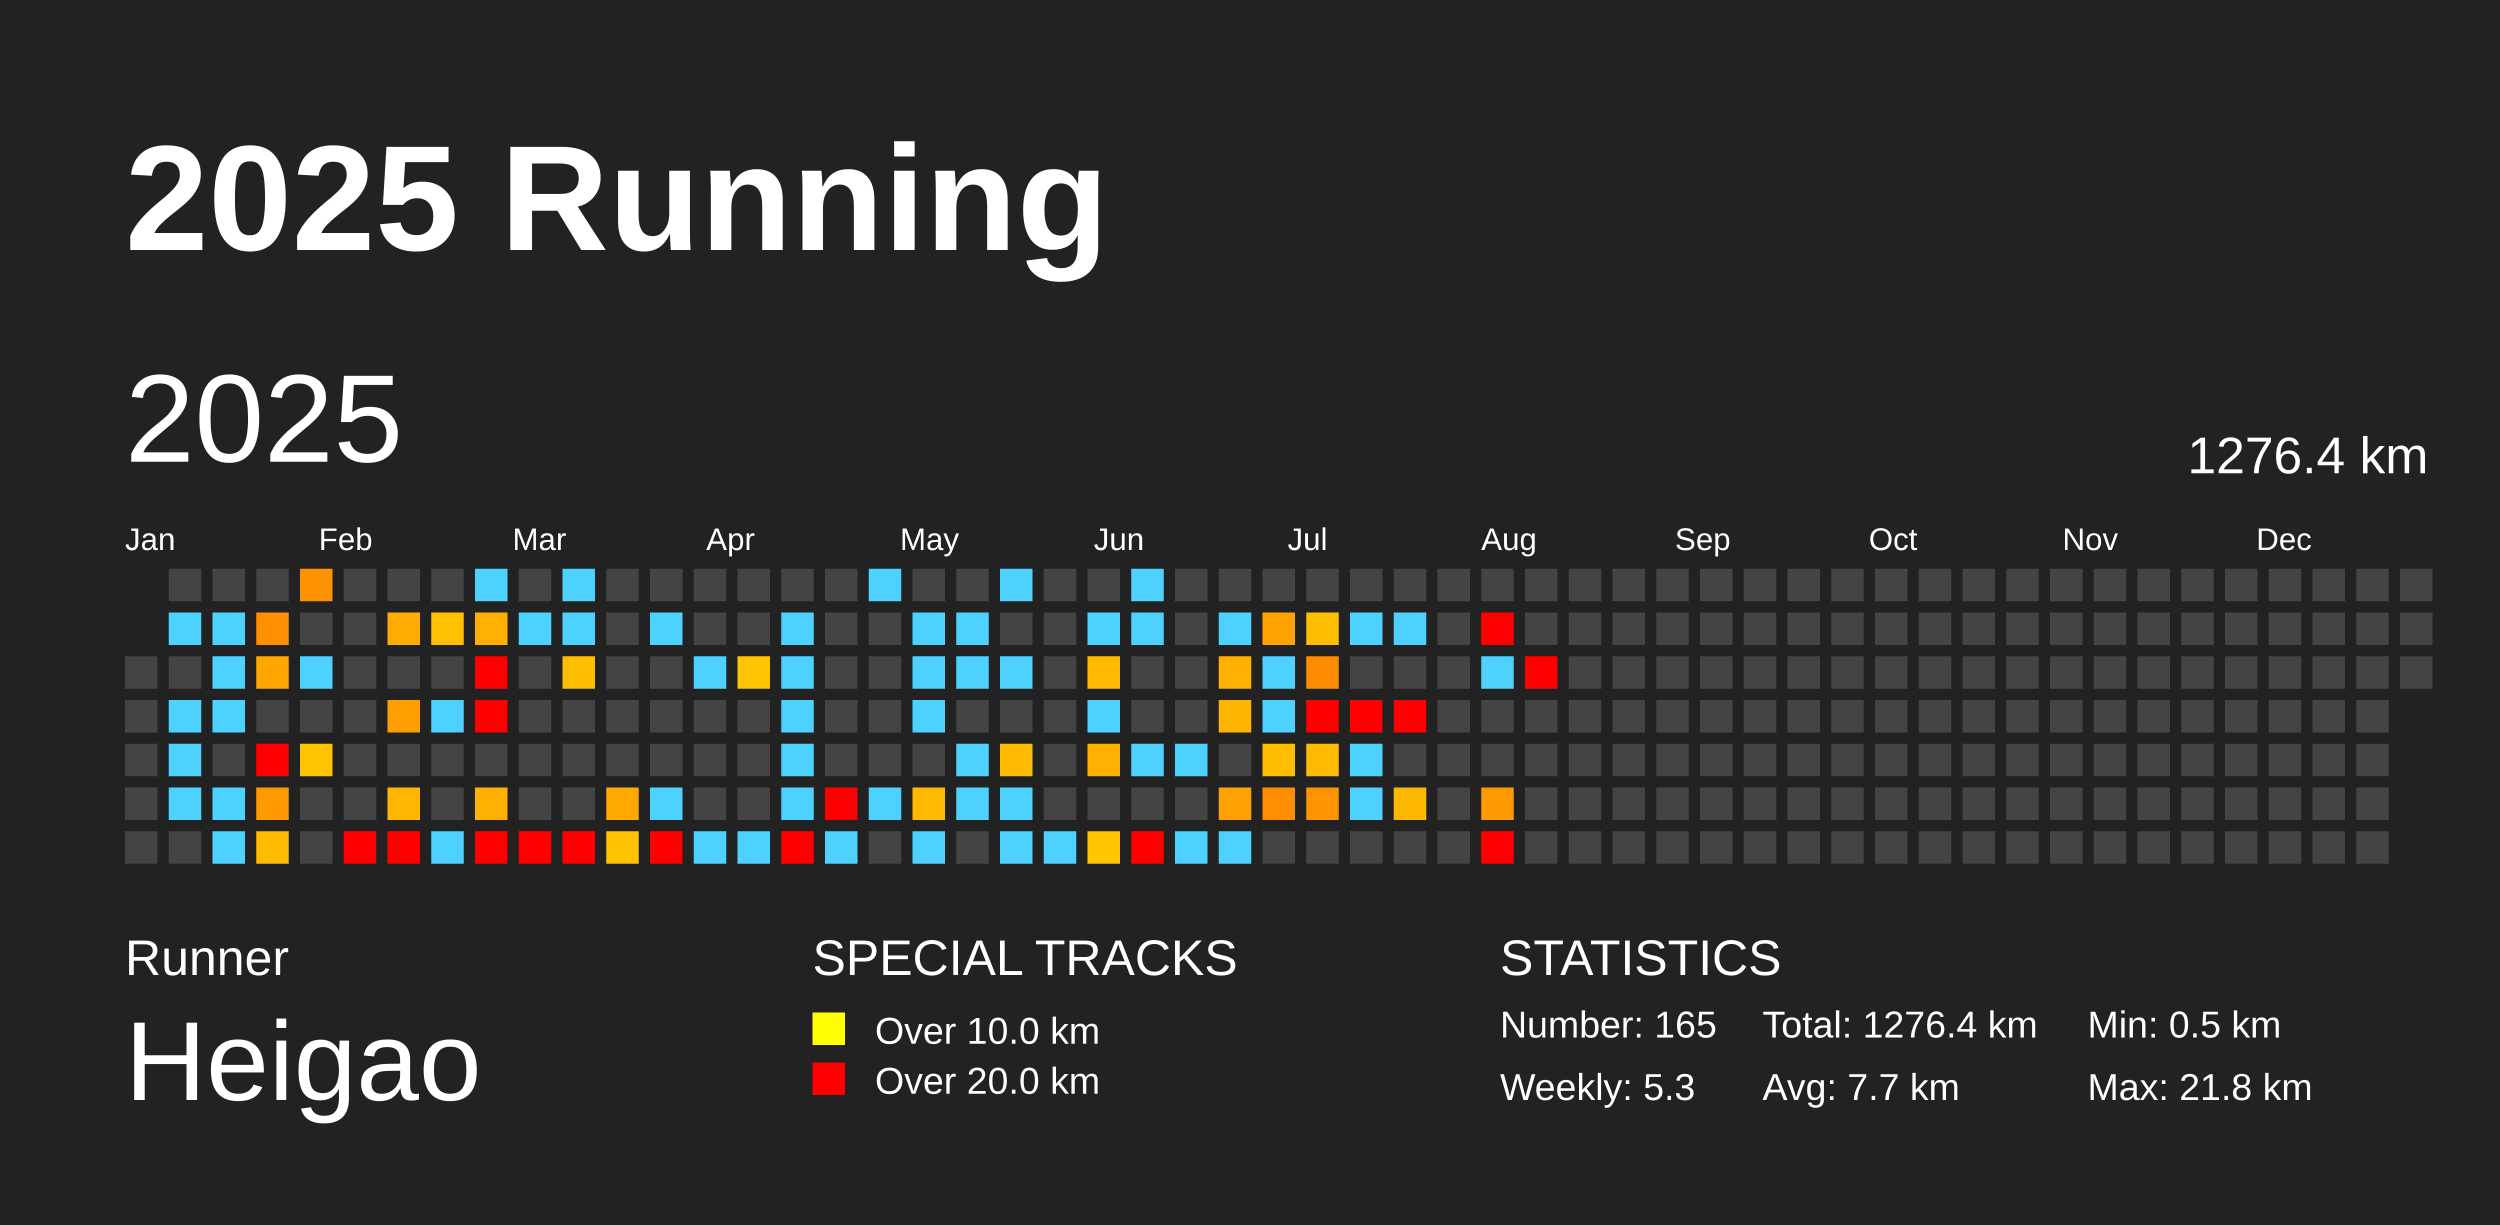
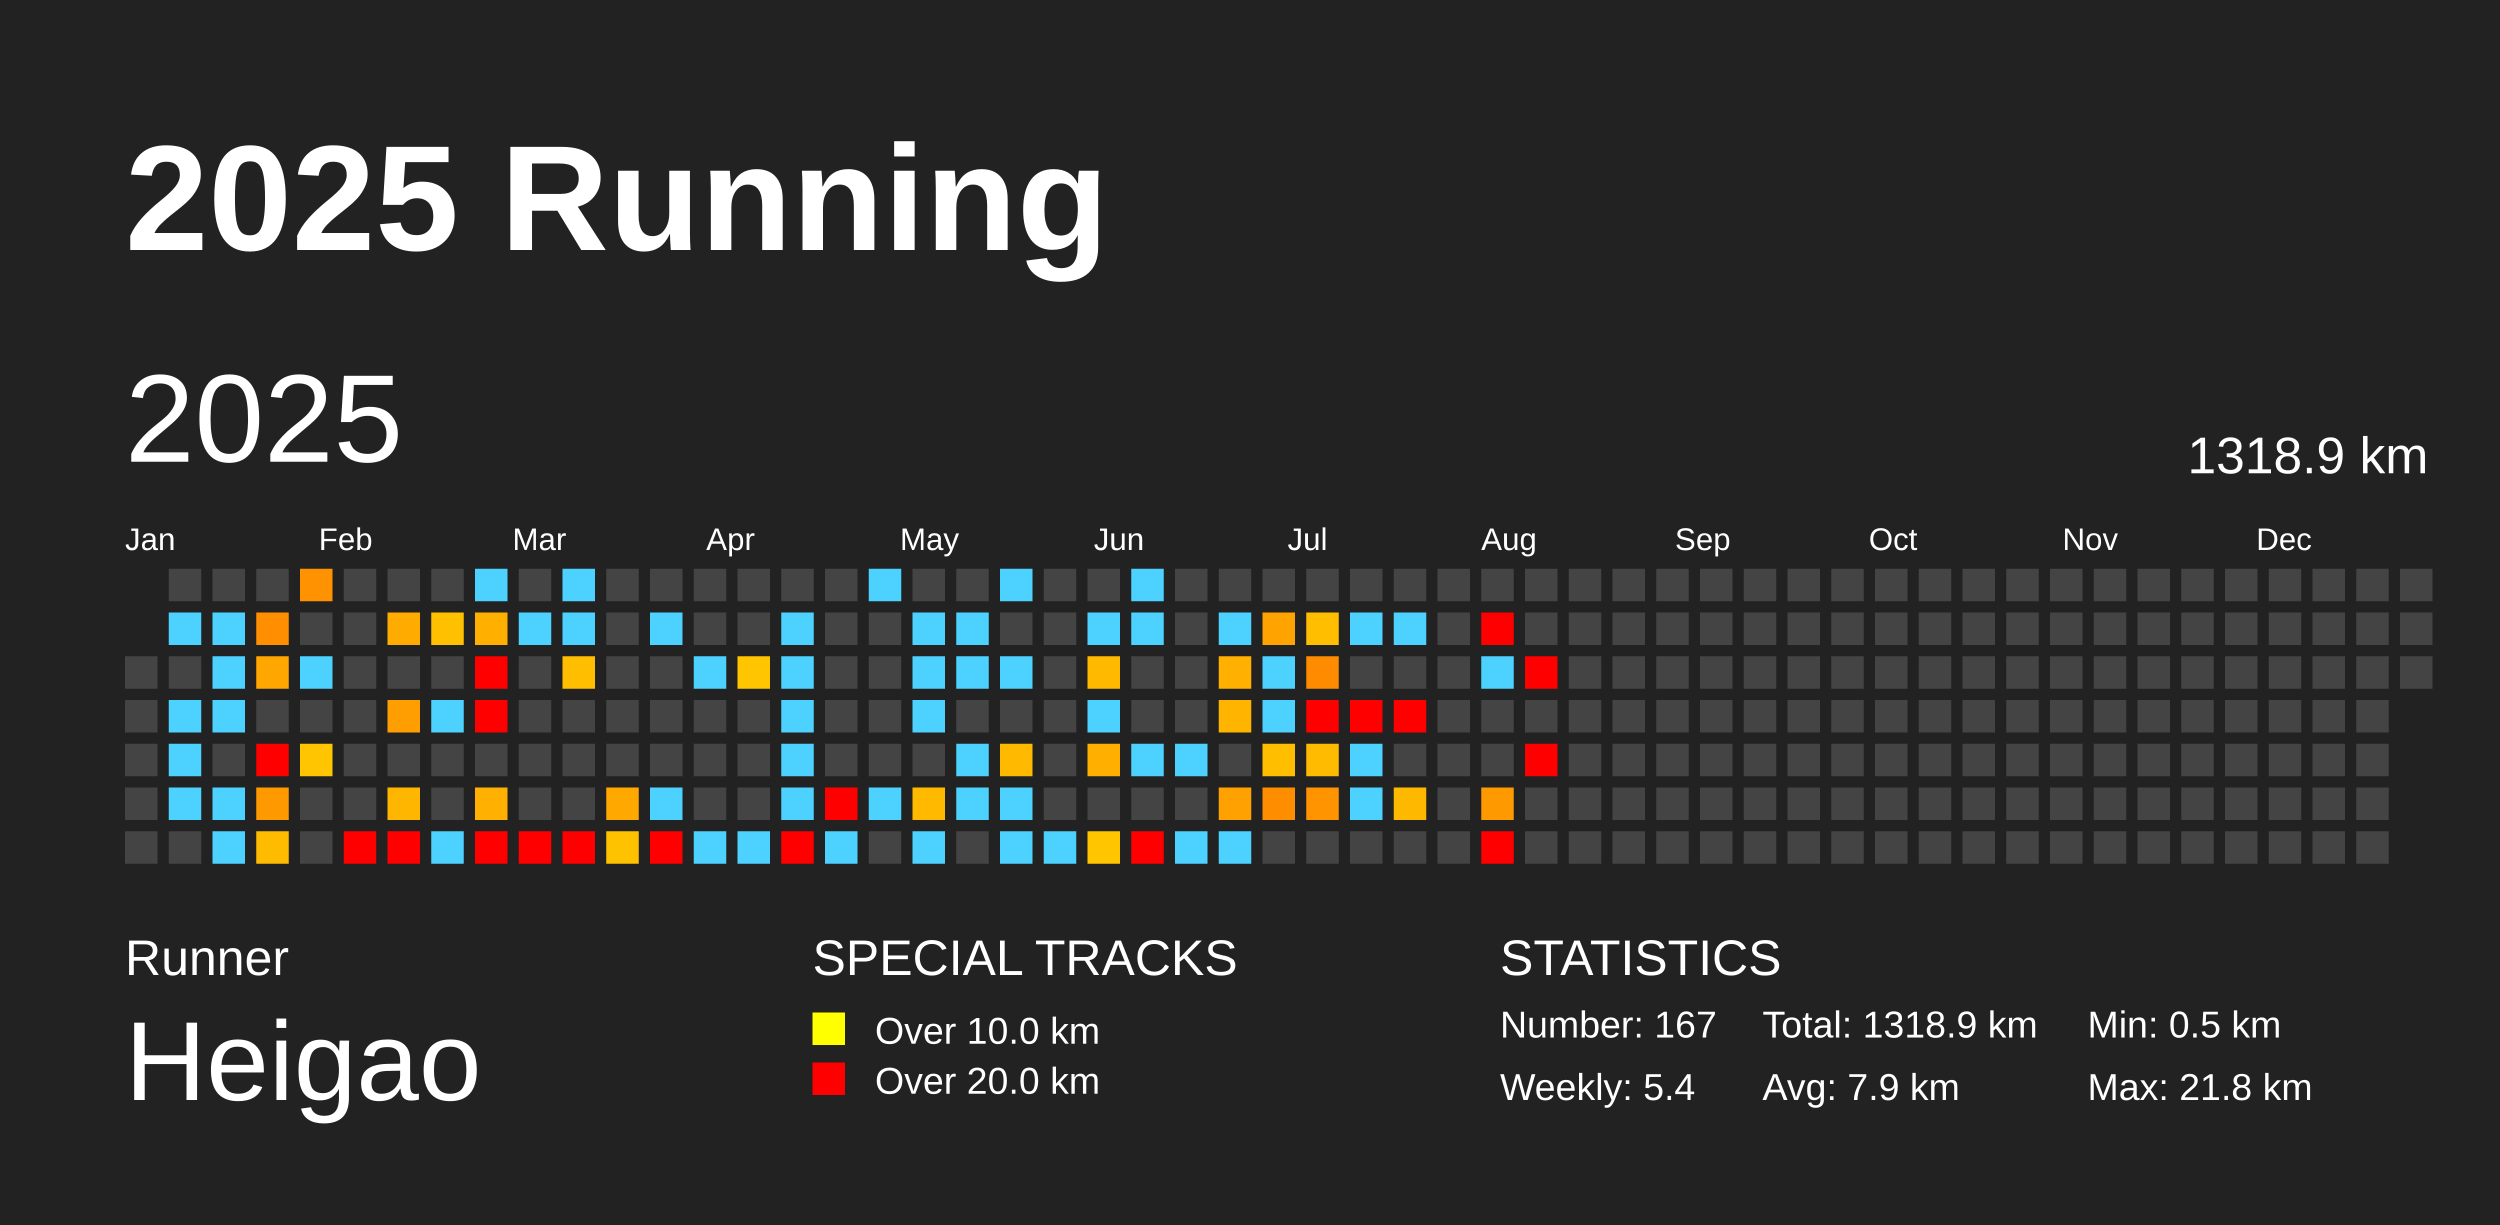
<svg xmlns="http://www.w3.org/2000/svg" baseProfile="full" height="98mm" version="1.1" viewBox="0,0,200,98" width="200mm">
  <defs />
  <rect fill="#222222" height="98" width="200" x="0" y="0" />
  <text fill="#FFFFFF" style="font-size:12px; font-family:Arial; font-weight:bold;" x="10" y="20">2025 Running</text>
  <text fill="#FFFFFF" style="font-size:4px; font-family:Arial" x="10" y="78">Runner</text>
  <text fill="#FFFFFF" style="font-size:9px; font-family:Arial" x="10" y="88">Heigao</text>
  <text fill="#FFFFFF" style="font-size:4px; font-family:Arial" x="65" y="78">SPECIAL TRACKS</text>
  <rect fill="yellow" height="2.6" width="2.6" x="65" y="81" />
  <text fill="#FFFFFF" style="font-size:3px; font-family:Arial" x="70" y="83.5">Over 10.0 km</text>
  <rect fill="red" height="2.6" width="2.6" x="65" y="85" />
  <text fill="#FFFFFF" style="font-size:3px; font-family:Arial" x="70" y="87.5">Over 20.0 km</text>
  <text fill="#FFFFFF" style="font-size:4px; font-family:Arial" x="120" y="78">STATISTICS</text>
-   <text fill="#FFFFFF" style="font-size:3px; font-family:Arial" x="120" y="83">Number: 165</text>
-   <text fill="#FFFFFF" style="font-size:3px; font-family:Arial" x="120" y="88">Weekly: 5.3</text>
-   <text fill="#FFFFFF" style="font-size:3px; font-family:Arial" x="141" y="83">Total: 1276.4 km</text>
-   <text fill="#FFFFFF" style="font-size:3px; font-family:Arial" x="141" y="88">Avg: 7.7 km</text>
+   <text fill="#FFFFFF" style="font-size:3px; font-family:Arial" x="120" y="83">Number: 167</text>
+   <text fill="#FFFFFF" style="font-size:3px; font-family:Arial" x="120" y="88">Weekly: 5.4</text>
+   <text fill="#FFFFFF" style="font-size:3px; font-family:Arial" x="141" y="83">Total: 1318.9 km</text>
+   <text fill="#FFFFFF" style="font-size:3px; font-family:Arial" x="141" y="88">Avg: 7.9 km</text>
  <text fill="#FFFFFF" style="font-size:3px; font-family:Arial" x="167" y="83">Min: 0.5 km</text>
  <text fill="#FFFFFF" style="font-size:3px; font-family:Arial" x="167" y="88">Max: 21.8 km</text>
  <text dominant-baseline="hanging" fill="#FFFFFF" style="font-size:10.0px; font-family:Arial;" x="10" y="30">2025</text>
-   <text dominant-baseline="hanging" fill="#FFFFFF" style="font-size:4.125px; font-family:Arial;" x="175" y="35">1276.4 km</text>
+   <text dominant-baseline="hanging" fill="#FFFFFF" style="font-size:4.125px; font-family:Arial;" x="175" y="35">1318.9 km</text>
  <text fill="#FFFFFF" style="font-size:2.5px; font-family:Arial" x="10.0" y="44">Jan</text>
  <text fill="#FFFFFF" style="font-size:2.5px; font-family:Arial" x="25.5" y="44">Feb</text>
  <text fill="#FFFFFF" style="font-size:2.5px; font-family:Arial" x="41.0" y="44">Mar</text>
  <text fill="#FFFFFF" style="font-size:2.5px; font-family:Arial" x="56.5" y="44">Apr</text>
  <text fill="#FFFFFF" style="font-size:2.5px; font-family:Arial" x="72.0" y="44">May</text>
  <text fill="#FFFFFF" style="font-size:2.5px; font-family:Arial" x="87.5" y="44">Jun</text>
  <text fill="#FFFFFF" style="font-size:2.5px; font-family:Arial" x="103.0" y="44">Jul</text>
  <text fill="#FFFFFF" style="font-size:2.5px; font-family:Arial" x="118.5" y="44">Aug</text>
  <text fill="#FFFFFF" style="font-size:2.5px; font-family:Arial" x="134.0" y="44">Sep</text>
  <text fill="#FFFFFF" style="font-size:2.5px; font-family:Arial" x="149.5" y="44">Oct</text>
  <text fill="#FFFFFF" style="font-size:2.5px; font-family:Arial" x="165.0" y="44">Nov</text>
  <text fill="#FFFFFF" style="font-size:2.5px; font-family:Arial" x="180.5" y="44">Dec</text>
  <rect fill="#444444" height="2.6" width="2.6" x="10.0" y="52.5" />
  <rect fill="#444444" height="2.6" width="2.6" x="10.0" y="56.0" />
  <rect fill="#444444" height="2.6" width="2.6" x="10.0" y="59.5" />
  <rect fill="#444444" height="2.6" width="2.6" x="10.0" y="63.0" />
  <rect fill="#444444" height="2.6" width="2.6" x="10.0" y="66.5" />
  <rect fill="#444444" height="2.6" width="2.6" x="13.5" y="45.5" />
  <rect fill="#4dd2ff" height="2.6" width="2.6" x="13.5" y="49.0" />
  <rect fill="#444444" height="2.6" width="2.6" x="13.5" y="52.5" />
  <rect fill="#4dd2ff" height="2.6" width="2.6" x="13.5" y="56.0" />
  <rect fill="#4dd2ff" height="2.6" width="2.6" x="13.5" y="59.5" />
  <rect fill="#4dd2ff" height="2.6" width="2.6" x="13.5" y="63.0" />
  <rect fill="#444444" height="2.6" width="2.6" x="13.5" y="66.5" />
  <rect fill="#444444" height="2.6" width="2.6" x="17.0" y="45.5" />
  <rect fill="#4dd2ff" height="2.6" width="2.6" x="17.0" y="49.0" />
  <rect fill="#4dd2ff" height="2.6" width="2.6" x="17.0" y="52.5" />
  <rect fill="#4dd2ff" height="2.6" width="2.6" x="17.0" y="56.0" />
  <rect fill="#444444" height="2.6" width="2.6" x="17.0" y="59.5" />
  <rect fill="#4dd2ff" height="2.6" width="2.6" x="17.0" y="63.0" />
  <rect fill="#4dd2ff" height="2.6" width="2.6" x="17.0" y="66.5" />
  <rect fill="#444444" height="2.6" width="2.6" x="20.5" y="45.5" />
  <rect fill="#ff8e00" height="2.6" width="2.6" x="20.5" y="49.0" />
  <rect fill="#ffa600" height="2.6" width="2.6" x="20.5" y="52.5" />
  <rect fill="#444444" height="2.6" width="2.6" x="20.5" y="56.0" />
  <rect fill="red" height="2.6" width="2.6" x="20.5" y="59.5" />
  <rect fill="#ff9900" height="2.6" width="2.6" x="20.5" y="63.0" />
  <rect fill="#ffbb00" height="2.6" width="2.6" x="20.5" y="66.5" />
  <rect fill="#ff9200" height="2.6" width="2.6" x="24.0" y="45.5" />
  <rect fill="#444444" height="2.6" width="2.6" x="24.0" y="49.0" />
  <rect fill="#4dd2ff" height="2.6" width="2.6" x="24.0" y="52.5" />
  <rect fill="#444444" height="2.6" width="2.6" x="24.0" y="56.0" />
  <rect fill="#ffc500" height="2.6" width="2.6" x="24.0" y="59.5" />
  <rect fill="#444444" height="2.6" width="2.6" x="24.0" y="63.0" />
  <rect fill="#444444" height="2.6" width="2.6" x="24.0" y="66.5" />
  <rect fill="#444444" height="2.6" width="2.6" x="27.5" y="45.5" />
  <rect fill="#444444" height="2.6" width="2.6" x="27.5" y="49.0" />
  <rect fill="#444444" height="2.6" width="2.6" x="27.5" y="52.5" />
  <rect fill="#444444" height="2.6" width="2.6" x="27.5" y="56.0" />
  <rect fill="#444444" height="2.6" width="2.6" x="27.5" y="59.5" />
  <rect fill="#444444" height="2.6" width="2.6" x="27.5" y="63.0" />
  <rect fill="red" height="2.6" width="2.6" x="27.5" y="66.5" />
  <rect fill="#444444" height="2.6" width="2.6" x="31.0" y="45.5" />
  <rect fill="#ffab00" height="2.6" width="2.6" x="31.0" y="49.0" />
  <rect fill="#444444" height="2.6" width="2.6" x="31.0" y="52.5" />
  <rect fill="#ff9e00" height="2.6" width="2.6" x="31.0" y="56.0" />
  <rect fill="#444444" height="2.6" width="2.6" x="31.0" y="59.5" />
  <rect fill="#ffb600" height="2.6" width="2.6" x="31.0" y="63.0" />
  <rect fill="red" height="2.6" width="2.6" x="31.0" y="66.5" />
  <rect fill="#444444" height="2.6" width="2.6" x="34.5" y="45.5" />
  <rect fill="#ffc000" height="2.6" width="2.6" x="34.5" y="49.0" />
  <rect fill="#444444" height="2.6" width="2.6" x="34.5" y="52.5" />
  <rect fill="#4dd2ff" height="2.6" width="2.6" x="34.5" y="56.0" />
  <rect fill="#444444" height="2.6" width="2.6" x="34.5" y="59.5" />
  <rect fill="#444444" height="2.6" width="2.6" x="34.5" y="63.0" />
  <rect fill="#4dd2ff" height="2.6" width="2.6" x="34.5" y="66.5" />
  <rect fill="#4dd2ff" height="2.6" width="2.6" x="38.0" y="45.5" />
  <rect fill="#ffaf00" height="2.6" width="2.6" x="38.0" y="49.0" />
  <rect fill="red" height="2.6" width="2.6" x="38.0" y="52.5" />
  <rect fill="red" height="2.6" width="2.6" x="38.0" y="56.0" />
  <rect fill="#444444" height="2.6" width="2.6" x="38.0" y="59.5" />
  <rect fill="#ffb000" height="2.6" width="2.6" x="38.0" y="63.0" />
  <rect fill="red" height="2.6" width="2.6" x="38.0" y="66.5" />
  <rect fill="#444444" height="2.6" width="2.6" x="41.5" y="45.5" />
  <rect fill="#4dd2ff" height="2.6" width="2.6" x="41.5" y="49.0" />
  <rect fill="#444444" height="2.6" width="2.6" x="41.5" y="52.5" />
  <rect fill="#444444" height="2.6" width="2.6" x="41.5" y="56.0" />
  <rect fill="#444444" height="2.6" width="2.6" x="41.5" y="59.5" />
  <rect fill="#444444" height="2.6" width="2.6" x="41.5" y="63.0" />
  <rect fill="red" height="2.6" width="2.6" x="41.5" y="66.5" />
  <rect fill="#4dd2ff" height="2.6" width="2.6" x="45.0" y="45.5" />
  <rect fill="#4dd2ff" height="2.6" width="2.6" x="45.0" y="49.0" />
  <rect fill="#ffbf00" height="2.6" width="2.6" x="45.0" y="52.5" />
  <rect fill="#444444" height="2.6" width="2.6" x="45.0" y="56.0" />
  <rect fill="#444444" height="2.6" width="2.6" x="45.0" y="59.5" />
  <rect fill="#444444" height="2.6" width="2.6" x="45.0" y="63.0" />
  <rect fill="red" height="2.6" width="2.6" x="45.0" y="66.5" />
  <rect fill="#444444" height="2.6" width="2.6" x="48.5" y="45.5" />
  <rect fill="#444444" height="2.6" width="2.6" x="48.5" y="49.0" />
  <rect fill="#444444" height="2.6" width="2.6" x="48.5" y="52.5" />
  <rect fill="#444444" height="2.6" width="2.6" x="48.5" y="56.0" />
  <rect fill="#444444" height="2.6" width="2.6" x="48.5" y="59.5" />
  <rect fill="#ffa800" height="2.6" width="2.6" x="48.5" y="63.0" />
  <rect fill="#ffc200" height="2.6" width="2.6" x="48.5" y="66.5" />
  <rect fill="#444444" height="2.6" width="2.6" x="52.0" y="45.5" />
  <rect fill="#4dd2ff" height="2.6" width="2.6" x="52.0" y="49.0" />
  <rect fill="#444444" height="2.6" width="2.6" x="52.0" y="52.5" />
  <rect fill="#444444" height="2.6" width="2.6" x="52.0" y="56.0" />
  <rect fill="#444444" height="2.6" width="2.6" x="52.0" y="59.5" />
  <rect fill="#4dd2ff" height="2.6" width="2.6" x="52.0" y="63.0" />
  <rect fill="red" height="2.6" width="2.6" x="52.0" y="66.5" />
  <rect fill="#444444" height="2.6" width="2.6" x="55.5" y="45.5" />
  <rect fill="#444444" height="2.6" width="2.6" x="55.5" y="49.0" />
  <rect fill="#4dd2ff" height="2.6" width="2.6" x="55.5" y="52.5" />
  <rect fill="#444444" height="2.6" width="2.6" x="55.5" y="56.0" />
  <rect fill="#444444" height="2.6" width="2.6" x="55.5" y="59.5" />
  <rect fill="#444444" height="2.6" width="2.6" x="55.5" y="63.0" />
  <rect fill="#4dd2ff" height="2.6" width="2.6" x="55.5" y="66.5" />
  <rect fill="#444444" height="2.6" width="2.6" x="59.0" y="45.5" />
  <rect fill="#444444" height="2.6" width="2.6" x="59.0" y="49.0" />
  <rect fill="#ffc500" height="2.6" width="2.6" x="59.0" y="52.5" />
  <rect fill="#444444" height="2.6" width="2.6" x="59.0" y="56.0" />
  <rect fill="#444444" height="2.6" width="2.6" x="59.0" y="59.5" />
  <rect fill="#444444" height="2.6" width="2.6" x="59.0" y="63.0" />
  <rect fill="#4dd2ff" height="2.6" width="2.6" x="59.0" y="66.5" />
  <rect fill="#444444" height="2.6" width="2.6" x="62.5" y="45.5" />
  <rect fill="#4dd2ff" height="2.6" width="2.6" x="62.5" y="49.0" />
  <rect fill="#4dd2ff" height="2.6" width="2.6" x="62.5" y="52.5" />
  <rect fill="#4dd2ff" height="2.6" width="2.6" x="62.5" y="56.0" />
  <rect fill="#4dd2ff" height="2.6" width="2.6" x="62.5" y="59.5" />
  <rect fill="#4dd2ff" height="2.6" width="2.6" x="62.5" y="63.0" />
  <rect fill="red" height="2.6" width="2.6" x="62.5" y="66.5" />
  <rect fill="#444444" height="2.6" width="2.6" x="66.0" y="45.5" />
  <rect fill="#444444" height="2.6" width="2.6" x="66.0" y="49.0" />
  <rect fill="#444444" height="2.6" width="2.6" x="66.0" y="52.5" />
  <rect fill="#444444" height="2.6" width="2.6" x="66.0" y="56.0" />
  <rect fill="#444444" height="2.6" width="2.6" x="66.0" y="59.5" />
  <rect fill="red" height="2.6" width="2.6" x="66.0" y="63.0" />
  <rect fill="#4dd2ff" height="2.6" width="2.6" x="66.0" y="66.5" />
  <rect fill="#4dd2ff" height="2.6" width="2.6" x="69.5" y="45.5" />
  <rect fill="#444444" height="2.6" width="2.6" x="69.5" y="49.0" />
  <rect fill="#444444" height="2.6" width="2.6" x="69.5" y="52.5" />
  <rect fill="#444444" height="2.6" width="2.6" x="69.5" y="56.0" />
  <rect fill="#444444" height="2.6" width="2.6" x="69.5" y="59.5" />
  <rect fill="#4dd2ff" height="2.6" width="2.6" x="69.5" y="63.0" />
  <rect fill="#444444" height="2.6" width="2.6" x="69.5" y="66.5" />
  <rect fill="#444444" height="2.6" width="2.6" x="73.0" y="45.5" />
  <rect fill="#4dd2ff" height="2.6" width="2.6" x="73.0" y="49.0" />
  <rect fill="#4dd2ff" height="2.6" width="2.6" x="73.0" y="52.5" />
  <rect fill="#4dd2ff" height="2.6" width="2.6" x="73.0" y="56.0" />
  <rect fill="#444444" height="2.6" width="2.6" x="73.0" y="59.5" />
  <rect fill="#ffba00" height="2.6" width="2.6" x="73.0" y="63.0" />
  <rect fill="#4dd2ff" height="2.6" width="2.6" x="73.0" y="66.5" />
  <rect fill="#444444" height="2.6" width="2.6" x="76.5" y="45.5" />
  <rect fill="#4dd2ff" height="2.6" width="2.6" x="76.5" y="49.0" />
  <rect fill="#4dd2ff" height="2.6" width="2.6" x="76.5" y="52.5" />
  <rect fill="#444444" height="2.6" width="2.6" x="76.5" y="56.0" />
  <rect fill="#4dd2ff" height="2.6" width="2.6" x="76.5" y="59.5" />
  <rect fill="#4dd2ff" height="2.6" width="2.6" x="76.5" y="63.0" />
  <rect fill="#444444" height="2.6" width="2.6" x="76.5" y="66.5" />
  <rect fill="#4dd2ff" height="2.6" width="2.6" x="80.0" y="45.5" />
  <rect fill="#444444" height="2.6" width="2.6" x="80.0" y="49.0" />
  <rect fill="#4dd2ff" height="2.6" width="2.6" x="80.0" y="52.5" />
  <rect fill="#444444" height="2.6" width="2.6" x="80.0" y="56.0" />
  <rect fill="#ffba00" height="2.6" width="2.6" x="80.0" y="59.5" />
  <rect fill="#4dd2ff" height="2.6" width="2.6" x="80.0" y="63.0" />
  <rect fill="#4dd2ff" height="2.6" width="2.6" x="80.0" y="66.5" />
  <rect fill="#444444" height="2.6" width="2.6" x="83.5" y="45.5" />
  <rect fill="#444444" height="2.6" width="2.6" x="83.5" y="49.0" />
  <rect fill="#444444" height="2.6" width="2.6" x="83.5" y="52.5" />
  <rect fill="#444444" height="2.6" width="2.6" x="83.5" y="56.0" />
  <rect fill="#444444" height="2.6" width="2.6" x="83.5" y="59.5" />
  <rect fill="#444444" height="2.6" width="2.6" x="83.5" y="63.0" />
  <rect fill="#4dd2ff" height="2.6" width="2.6" x="83.5" y="66.5" />
  <rect fill="#444444" height="2.6" width="2.6" x="87.0" y="45.5" />
  <rect fill="#4dd2ff" height="2.6" width="2.6" x="87.0" y="49.0" />
  <rect fill="#ffba00" height="2.6" width="2.6" x="87.0" y="52.5" />
  <rect fill="#4dd2ff" height="2.6" width="2.6" x="87.0" y="56.0" />
  <rect fill="#ffaf00" height="2.6" width="2.6" x="87.0" y="59.5" />
  <rect fill="#444444" height="2.6" width="2.6" x="87.0" y="63.0" />
  <rect fill="#ffc600" height="2.6" width="2.6" x="87.0" y="66.5" />
  <rect fill="#4dd2ff" height="2.6" width="2.6" x="90.5" y="45.5" />
  <rect fill="#4dd2ff" height="2.6" width="2.6" x="90.5" y="49.0" />
  <rect fill="#444444" height="2.6" width="2.6" x="90.5" y="52.5" />
  <rect fill="#444444" height="2.6" width="2.6" x="90.5" y="56.0" />
  <rect fill="#4dd2ff" height="2.6" width="2.6" x="90.5" y="59.5" />
  <rect fill="#444444" height="2.6" width="2.6" x="90.5" y="63.0" />
  <rect fill="red" height="2.6" width="2.6" x="90.5" y="66.5" />
  <rect fill="#444444" height="2.6" width="2.6" x="94.0" y="45.5" />
  <rect fill="#444444" height="2.6" width="2.6" x="94.0" y="49.0" />
  <rect fill="#444444" height="2.6" width="2.6" x="94.0" y="52.5" />
  <rect fill="#444444" height="2.6" width="2.6" x="94.0" y="56.0" />
  <rect fill="#4dd2ff" height="2.6" width="2.6" x="94.0" y="59.5" />
  <rect fill="#444444" height="2.6" width="2.6" x="94.0" y="63.0" />
  <rect fill="#4dd2ff" height="2.6" width="2.6" x="94.0" y="66.5" />
  <rect fill="#444444" height="2.6" width="2.6" x="97.5" y="45.5" />
  <rect fill="#4dd2ff" height="2.6" width="2.6" x="97.5" y="49.0" />
  <rect fill="#ffb000" height="2.6" width="2.6" x="97.5" y="52.5" />
  <rect fill="#ffb400" height="2.6" width="2.6" x="97.5" y="56.0" />
  <rect fill="#444444" height="2.6" width="2.6" x="97.5" y="59.5" />
  <rect fill="#ffa100" height="2.6" width="2.6" x="97.5" y="63.0" />
  <rect fill="#4dd2ff" height="2.6" width="2.6" x="97.5" y="66.5" />
  <rect fill="#444444" height="2.6" width="2.6" x="101.0" y="45.5" />
  <rect fill="#ffa300" height="2.6" width="2.6" x="101.0" y="49.0" />
  <rect fill="#4dd2ff" height="2.6" width="2.6" x="101.0" y="52.5" />
  <rect fill="#4dd2ff" height="2.6" width="2.6" x="101.0" y="56.0" />
  <rect fill="#ffbf00" height="2.6" width="2.6" x="101.0" y="59.5" />
  <rect fill="#ff8d00" height="2.6" width="2.6" x="101.0" y="63.0" />
  <rect fill="#444444" height="2.6" width="2.6" x="101.0" y="66.5" />
  <rect fill="#444444" height="2.6" width="2.6" x="104.5" y="45.5" />
  <rect fill="#ffbe00" height="2.6" width="2.6" x="104.5" y="49.0" />
  <rect fill="#ff8b00" height="2.6" width="2.6" x="104.5" y="52.5" />
  <rect fill="red" height="2.6" width="2.6" x="104.5" y="56.0" />
  <rect fill="#ffbb00" height="2.6" width="2.6" x="104.5" y="59.5" />
  <rect fill="#ff9300" height="2.6" width="2.6" x="104.5" y="63.0" />
  <rect fill="#444444" height="2.6" width="2.6" x="104.5" y="66.5" />
  <rect fill="#444444" height="2.6" width="2.6" x="108.0" y="45.5" />
  <rect fill="#4dd2ff" height="2.6" width="2.6" x="108.0" y="49.0" />
  <rect fill="#444444" height="2.6" width="2.6" x="108.0" y="52.5" />
  <rect fill="red" height="2.6" width="2.6" x="108.0" y="56.0" />
  <rect fill="#4dd2ff" height="2.6" width="2.6" x="108.0" y="59.5" />
  <rect fill="#4dd2ff" height="2.6" width="2.6" x="108.0" y="63.0" />
  <rect fill="#444444" height="2.6" width="2.6" x="108.0" y="66.5" />
  <rect fill="#444444" height="2.6" width="2.6" x="111.5" y="45.5" />
  <rect fill="#4dd2ff" height="2.6" width="2.6" x="111.5" y="49.0" />
  <rect fill="#444444" height="2.6" width="2.6" x="111.5" y="52.5" />
  <rect fill="red" height="2.6" width="2.6" x="111.5" y="56.0" />
  <rect fill="#444444" height="2.6" width="2.6" x="111.5" y="59.5" />
  <rect fill="#ffb800" height="2.6" width="2.6" x="111.5" y="63.0" />
  <rect fill="#444444" height="2.6" width="2.6" x="111.5" y="66.5" />
  <rect fill="#444444" height="2.6" width="2.6" x="115.0" y="45.5" />
  <rect fill="#444444" height="2.6" width="2.6" x="115.0" y="49.0" />
  <rect fill="#444444" height="2.6" width="2.6" x="115.0" y="52.5" />
  <rect fill="#444444" height="2.6" width="2.6" x="115.0" y="56.0" />
  <rect fill="#444444" height="2.6" width="2.6" x="115.0" y="59.5" />
  <rect fill="#444444" height="2.6" width="2.6" x="115.0" y="63.0" />
  <rect fill="#444444" height="2.6" width="2.6" x="115.0" y="66.5" />
  <rect fill="#444444" height="2.6" width="2.6" x="118.5" y="45.5" />
  <rect fill="red" height="2.6" width="2.6" x="118.5" y="49.0" />
  <rect fill="#4dd2ff" height="2.6" width="2.6" x="118.5" y="52.5" />
  <rect fill="#444444" height="2.6" width="2.6" x="118.5" y="56.0" />
  <rect fill="#444444" height="2.6" width="2.6" x="118.5" y="59.5" />
  <rect fill="#ff9900" height="2.6" width="2.6" x="118.5" y="63.0" />
  <rect fill="red" height="2.6" width="2.6" x="118.5" y="66.5" />
  <rect fill="#444444" height="2.6" width="2.6" x="122.0" y="45.5" />
  <rect fill="#444444" height="2.6" width="2.6" x="122.0" y="49.0" />
  <rect fill="red" height="2.6" width="2.6" x="122.0" y="52.5" />
  <rect fill="#444444" height="2.6" width="2.6" x="122.0" y="56.0" />
-   <rect fill="#444444" height="2.6" width="2.6" x="122.0" y="59.5" />
+   <rect fill="red" height="2.6" width="2.6" x="122.0" y="59.5" />
  <rect fill="#444444" height="2.6" width="2.6" x="122.0" y="63.0" />
  <rect fill="#444444" height="2.6" width="2.6" x="122.0" y="66.5" />
  <rect fill="#444444" height="2.6" width="2.6" x="125.5" y="45.5" />
  <rect fill="#444444" height="2.6" width="2.6" x="125.5" y="49.0" />
  <rect fill="#444444" height="2.6" width="2.6" x="125.5" y="52.5" />
  <rect fill="#444444" height="2.6" width="2.6" x="125.5" y="56.0" />
  <rect fill="#444444" height="2.6" width="2.6" x="125.5" y="59.5" />
  <rect fill="#444444" height="2.6" width="2.6" x="125.5" y="63.0" />
  <rect fill="#444444" height="2.6" width="2.6" x="125.5" y="66.5" />
  <rect fill="#444444" height="2.6" width="2.6" x="129.0" y="45.5" />
  <rect fill="#444444" height="2.6" width="2.6" x="129.0" y="49.0" />
  <rect fill="#444444" height="2.6" width="2.6" x="129.0" y="52.5" />
  <rect fill="#444444" height="2.6" width="2.6" x="129.0" y="56.0" />
  <rect fill="#444444" height="2.6" width="2.6" x="129.0" y="59.5" />
  <rect fill="#444444" height="2.6" width="2.6" x="129.0" y="63.0" />
  <rect fill="#444444" height="2.6" width="2.6" x="129.0" y="66.5" />
  <rect fill="#444444" height="2.6" width="2.6" x="132.5" y="45.5" />
  <rect fill="#444444" height="2.6" width="2.6" x="132.5" y="49.0" />
  <rect fill="#444444" height="2.6" width="2.6" x="132.5" y="52.5" />
  <rect fill="#444444" height="2.6" width="2.6" x="132.5" y="56.0" />
  <rect fill="#444444" height="2.6" width="2.6" x="132.5" y="59.5" />
  <rect fill="#444444" height="2.6" width="2.6" x="132.5" y="63.0" />
  <rect fill="#444444" height="2.6" width="2.6" x="132.5" y="66.5" />
  <rect fill="#444444" height="2.6" width="2.6" x="136.0" y="45.5" />
  <rect fill="#444444" height="2.6" width="2.6" x="136.0" y="49.0" />
  <rect fill="#444444" height="2.6" width="2.6" x="136.0" y="52.5" />
  <rect fill="#444444" height="2.6" width="2.6" x="136.0" y="56.0" />
  <rect fill="#444444" height="2.6" width="2.6" x="136.0" y="59.5" />
  <rect fill="#444444" height="2.6" width="2.6" x="136.0" y="63.0" />
  <rect fill="#444444" height="2.6" width="2.6" x="136.0" y="66.5" />
  <rect fill="#444444" height="2.6" width="2.6" x="139.5" y="45.5" />
  <rect fill="#444444" height="2.6" width="2.6" x="139.5" y="49.0" />
  <rect fill="#444444" height="2.6" width="2.6" x="139.5" y="52.5" />
  <rect fill="#444444" height="2.6" width="2.6" x="139.5" y="56.0" />
  <rect fill="#444444" height="2.6" width="2.6" x="139.5" y="59.5" />
  <rect fill="#444444" height="2.6" width="2.6" x="139.5" y="63.0" />
  <rect fill="#444444" height="2.6" width="2.6" x="139.5" y="66.5" />
  <rect fill="#444444" height="2.6" width="2.6" x="143.0" y="45.5" />
  <rect fill="#444444" height="2.6" width="2.6" x="143.0" y="49.0" />
  <rect fill="#444444" height="2.6" width="2.6" x="143.0" y="52.5" />
  <rect fill="#444444" height="2.6" width="2.6" x="143.0" y="56.0" />
  <rect fill="#444444" height="2.6" width="2.6" x="143.0" y="59.5" />
  <rect fill="#444444" height="2.6" width="2.6" x="143.0" y="63.0" />
  <rect fill="#444444" height="2.6" width="2.6" x="143.0" y="66.5" />
  <rect fill="#444444" height="2.6" width="2.6" x="146.5" y="45.5" />
  <rect fill="#444444" height="2.6" width="2.6" x="146.5" y="49.0" />
  <rect fill="#444444" height="2.6" width="2.6" x="146.5" y="52.5" />
  <rect fill="#444444" height="2.6" width="2.6" x="146.5" y="56.0" />
  <rect fill="#444444" height="2.6" width="2.6" x="146.5" y="59.5" />
  <rect fill="#444444" height="2.6" width="2.6" x="146.5" y="63.0" />
  <rect fill="#444444" height="2.6" width="2.6" x="146.5" y="66.5" />
  <rect fill="#444444" height="2.6" width="2.6" x="150.0" y="45.5" />
  <rect fill="#444444" height="2.6" width="2.6" x="150.0" y="49.0" />
  <rect fill="#444444" height="2.6" width="2.6" x="150.0" y="52.5" />
  <rect fill="#444444" height="2.6" width="2.6" x="150.0" y="56.0" />
  <rect fill="#444444" height="2.6" width="2.6" x="150.0" y="59.5" />
  <rect fill="#444444" height="2.6" width="2.6" x="150.0" y="63.0" />
  <rect fill="#444444" height="2.6" width="2.6" x="150.0" y="66.5" />
  <rect fill="#444444" height="2.6" width="2.6" x="153.5" y="45.5" />
  <rect fill="#444444" height="2.6" width="2.6" x="153.5" y="49.0" />
  <rect fill="#444444" height="2.6" width="2.6" x="153.5" y="52.5" />
  <rect fill="#444444" height="2.6" width="2.6" x="153.5" y="56.0" />
  <rect fill="#444444" height="2.6" width="2.6" x="153.5" y="59.5" />
  <rect fill="#444444" height="2.6" width="2.6" x="153.5" y="63.0" />
  <rect fill="#444444" height="2.6" width="2.6" x="153.5" y="66.5" />
  <rect fill="#444444" height="2.6" width="2.6" x="157.0" y="45.5" />
  <rect fill="#444444" height="2.6" width="2.6" x="157.0" y="49.0" />
  <rect fill="#444444" height="2.6" width="2.6" x="157.0" y="52.5" />
  <rect fill="#444444" height="2.6" width="2.6" x="157.0" y="56.0" />
  <rect fill="#444444" height="2.6" width="2.6" x="157.0" y="59.5" />
  <rect fill="#444444" height="2.6" width="2.6" x="157.0" y="63.0" />
  <rect fill="#444444" height="2.6" width="2.6" x="157.0" y="66.5" />
  <rect fill="#444444" height="2.6" width="2.6" x="160.5" y="45.5" />
  <rect fill="#444444" height="2.6" width="2.6" x="160.5" y="49.0" />
  <rect fill="#444444" height="2.6" width="2.6" x="160.5" y="52.5" />
  <rect fill="#444444" height="2.6" width="2.6" x="160.5" y="56.0" />
  <rect fill="#444444" height="2.6" width="2.6" x="160.5" y="59.5" />
  <rect fill="#444444" height="2.6" width="2.6" x="160.5" y="63.0" />
  <rect fill="#444444" height="2.6" width="2.6" x="160.5" y="66.5" />
  <rect fill="#444444" height="2.6" width="2.6" x="164.0" y="45.5" />
  <rect fill="#444444" height="2.6" width="2.6" x="164.0" y="49.0" />
  <rect fill="#444444" height="2.6" width="2.6" x="164.0" y="52.5" />
  <rect fill="#444444" height="2.6" width="2.6" x="164.0" y="56.0" />
  <rect fill="#444444" height="2.6" width="2.6" x="164.0" y="59.5" />
  <rect fill="#444444" height="2.6" width="2.6" x="164.0" y="63.0" />
  <rect fill="#444444" height="2.6" width="2.6" x="164.0" y="66.5" />
  <rect fill="#444444" height="2.6" width="2.6" x="167.5" y="45.5" />
  <rect fill="#444444" height="2.6" width="2.6" x="167.5" y="49.0" />
  <rect fill="#444444" height="2.6" width="2.6" x="167.5" y="52.5" />
  <rect fill="#444444" height="2.6" width="2.6" x="167.5" y="56.0" />
  <rect fill="#444444" height="2.6" width="2.6" x="167.5" y="59.5" />
  <rect fill="#444444" height="2.6" width="2.6" x="167.5" y="63.0" />
  <rect fill="#444444" height="2.6" width="2.6" x="167.5" y="66.5" />
  <rect fill="#444444" height="2.6" width="2.6" x="171.0" y="45.5" />
  <rect fill="#444444" height="2.6" width="2.6" x="171.0" y="49.0" />
  <rect fill="#444444" height="2.6" width="2.6" x="171.0" y="52.5" />
  <rect fill="#444444" height="2.6" width="2.6" x="171.0" y="56.0" />
  <rect fill="#444444" height="2.6" width="2.6" x="171.0" y="59.5" />
  <rect fill="#444444" height="2.6" width="2.6" x="171.0" y="63.0" />
  <rect fill="#444444" height="2.6" width="2.6" x="171.0" y="66.5" />
  <rect fill="#444444" height="2.6" width="2.6" x="174.5" y="45.5" />
  <rect fill="#444444" height="2.6" width="2.6" x="174.5" y="49.0" />
  <rect fill="#444444" height="2.6" width="2.6" x="174.5" y="52.5" />
  <rect fill="#444444" height="2.6" width="2.6" x="174.5" y="56.0" />
  <rect fill="#444444" height="2.6" width="2.6" x="174.5" y="59.5" />
  <rect fill="#444444" height="2.6" width="2.6" x="174.5" y="63.0" />
  <rect fill="#444444" height="2.6" width="2.6" x="174.5" y="66.5" />
  <rect fill="#444444" height="2.6" width="2.6" x="178.0" y="45.5" />
  <rect fill="#444444" height="2.6" width="2.6" x="178.0" y="49.0" />
  <rect fill="#444444" height="2.6" width="2.6" x="178.0" y="52.5" />
  <rect fill="#444444" height="2.6" width="2.6" x="178.0" y="56.0" />
  <rect fill="#444444" height="2.6" width="2.6" x="178.0" y="59.5" />
  <rect fill="#444444" height="2.6" width="2.6" x="178.0" y="63.0" />
  <rect fill="#444444" height="2.6" width="2.6" x="178.0" y="66.5" />
  <rect fill="#444444" height="2.6" width="2.6" x="181.5" y="45.5" />
  <rect fill="#444444" height="2.6" width="2.6" x="181.5" y="49.0" />
  <rect fill="#444444" height="2.6" width="2.6" x="181.5" y="52.5" />
  <rect fill="#444444" height="2.6" width="2.6" x="181.5" y="56.0" />
  <rect fill="#444444" height="2.6" width="2.6" x="181.5" y="59.5" />
  <rect fill="#444444" height="2.6" width="2.6" x="181.5" y="63.0" />
  <rect fill="#444444" height="2.6" width="2.6" x="181.5" y="66.5" />
  <rect fill="#444444" height="2.6" width="2.6" x="185.0" y="45.5" />
  <rect fill="#444444" height="2.6" width="2.6" x="185.0" y="49.0" />
  <rect fill="#444444" height="2.6" width="2.6" x="185.0" y="52.5" />
  <rect fill="#444444" height="2.6" width="2.6" x="185.0" y="56.0" />
  <rect fill="#444444" height="2.6" width="2.6" x="185.0" y="59.5" />
  <rect fill="#444444" height="2.6" width="2.6" x="185.0" y="63.0" />
  <rect fill="#444444" height="2.6" width="2.6" x="185.0" y="66.5" />
  <rect fill="#444444" height="2.6" width="2.6" x="188.5" y="45.5" />
  <rect fill="#444444" height="2.6" width="2.6" x="188.5" y="49.0" />
  <rect fill="#444444" height="2.6" width="2.6" x="188.5" y="52.5" />
  <rect fill="#444444" height="2.6" width="2.6" x="188.5" y="56.0" />
  <rect fill="#444444" height="2.6" width="2.6" x="188.5" y="59.5" />
  <rect fill="#444444" height="2.6" width="2.6" x="188.5" y="63.0" />
  <rect fill="#444444" height="2.6" width="2.6" x="188.5" y="66.5" />
  <rect fill="#444444" height="2.6" width="2.6" x="192.0" y="45.5" />
  <rect fill="#444444" height="2.6" width="2.6" x="192.0" y="49.0" />
  <rect fill="#444444" height="2.6" width="2.6" x="192.0" y="52.5" />
</svg>
